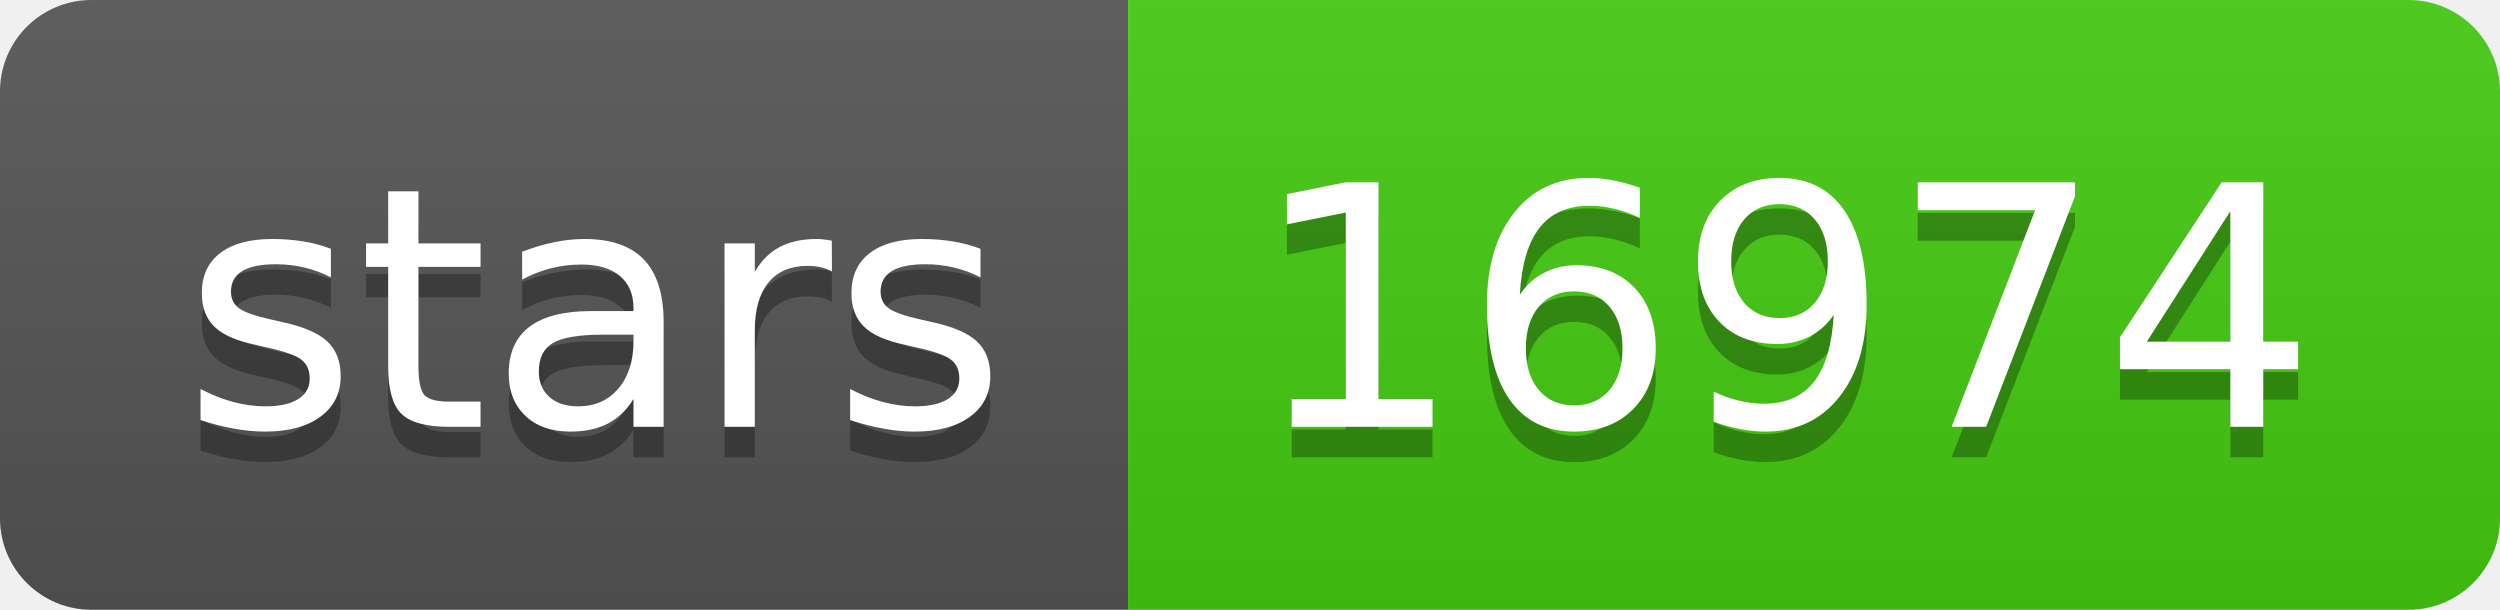
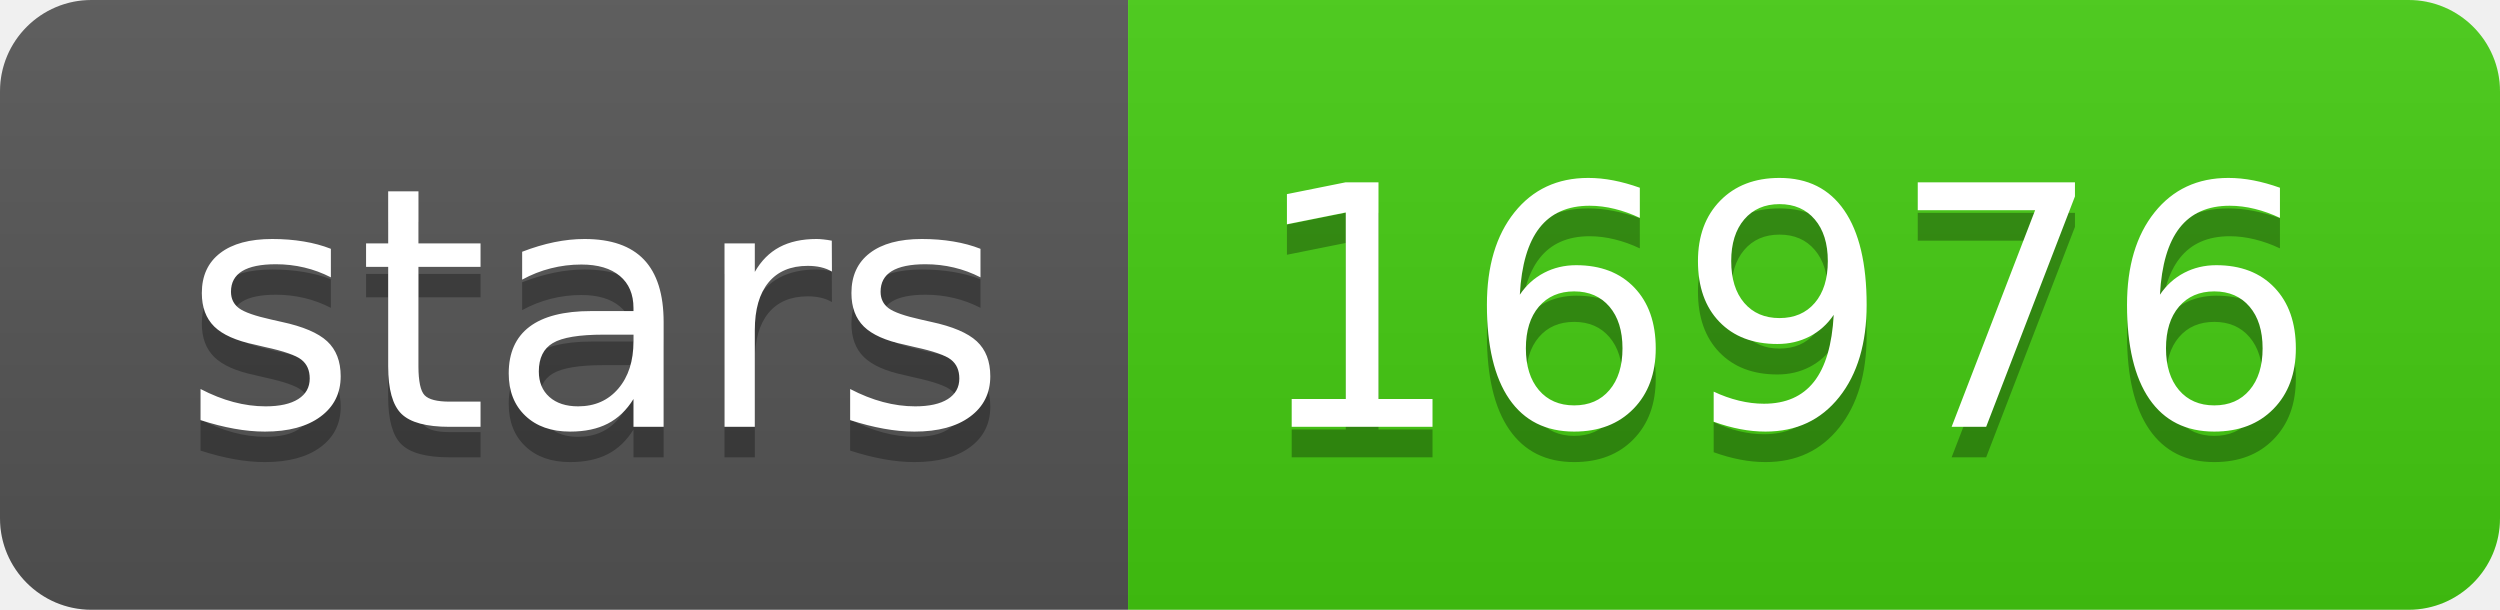
- <svg xmlns="http://www.w3.org/2000/svg" width="82" height="20" role="img" aria-label="stars: 16974">
+ <svg xmlns="http://www.w3.org/2000/svg" width="82" height="20" role="img" aria-label="stars: 16976">
  <linearGradient id="s" x2="0" y2="100%">
    <stop offset="0" stop-color="#bbb" stop-opacity=".1" />
    <stop offset="1" stop-opacity=".1" />
  </linearGradient>
  <clipPath id="r">
    <rect width="82" height="20" rx="3" fill="#fff" />
  </clipPath>
  <g clip-path="url(#r)">
    <rect width="37" height="20" fill="#555" />
    <rect x="37" width="45" height="20" fill="#4c1" />
    <rect width="82" height="20" fill="url(#s)" />
  </g>
  <g fill="#fff" text-anchor="middle" font-family="Verdana,Geneva,DejaVu Sans,sans-serif" text-rendering="geometricPrecision" font-size="110">
    <text aria-hidden="true" x="195" y="150" fill="#010101" fill-opacity=".3" transform="scale(.1)" textLength="270">stars</text>
    <text x="195" y="140" transform="scale(.1)" fill="#fff" textLength="270">stars</text>
-     <text aria-hidden="true" x="585" y="150" fill="#010101" fill-opacity=".3" transform="scale(.1)" textLength="350">16974</text>
-     <text x="585" y="140" transform="scale(.1)" fill="#fff" textLength="350">16974</text>
+     <text aria-hidden="true" x="585" y="150" fill="#010101" fill-opacity=".3" transform="scale(.1)" textLength="350">16976</text>
+     <text x="585" y="140" transform="scale(.1)" fill="#fff" textLength="350">16976</text>
  </g>
</svg>
